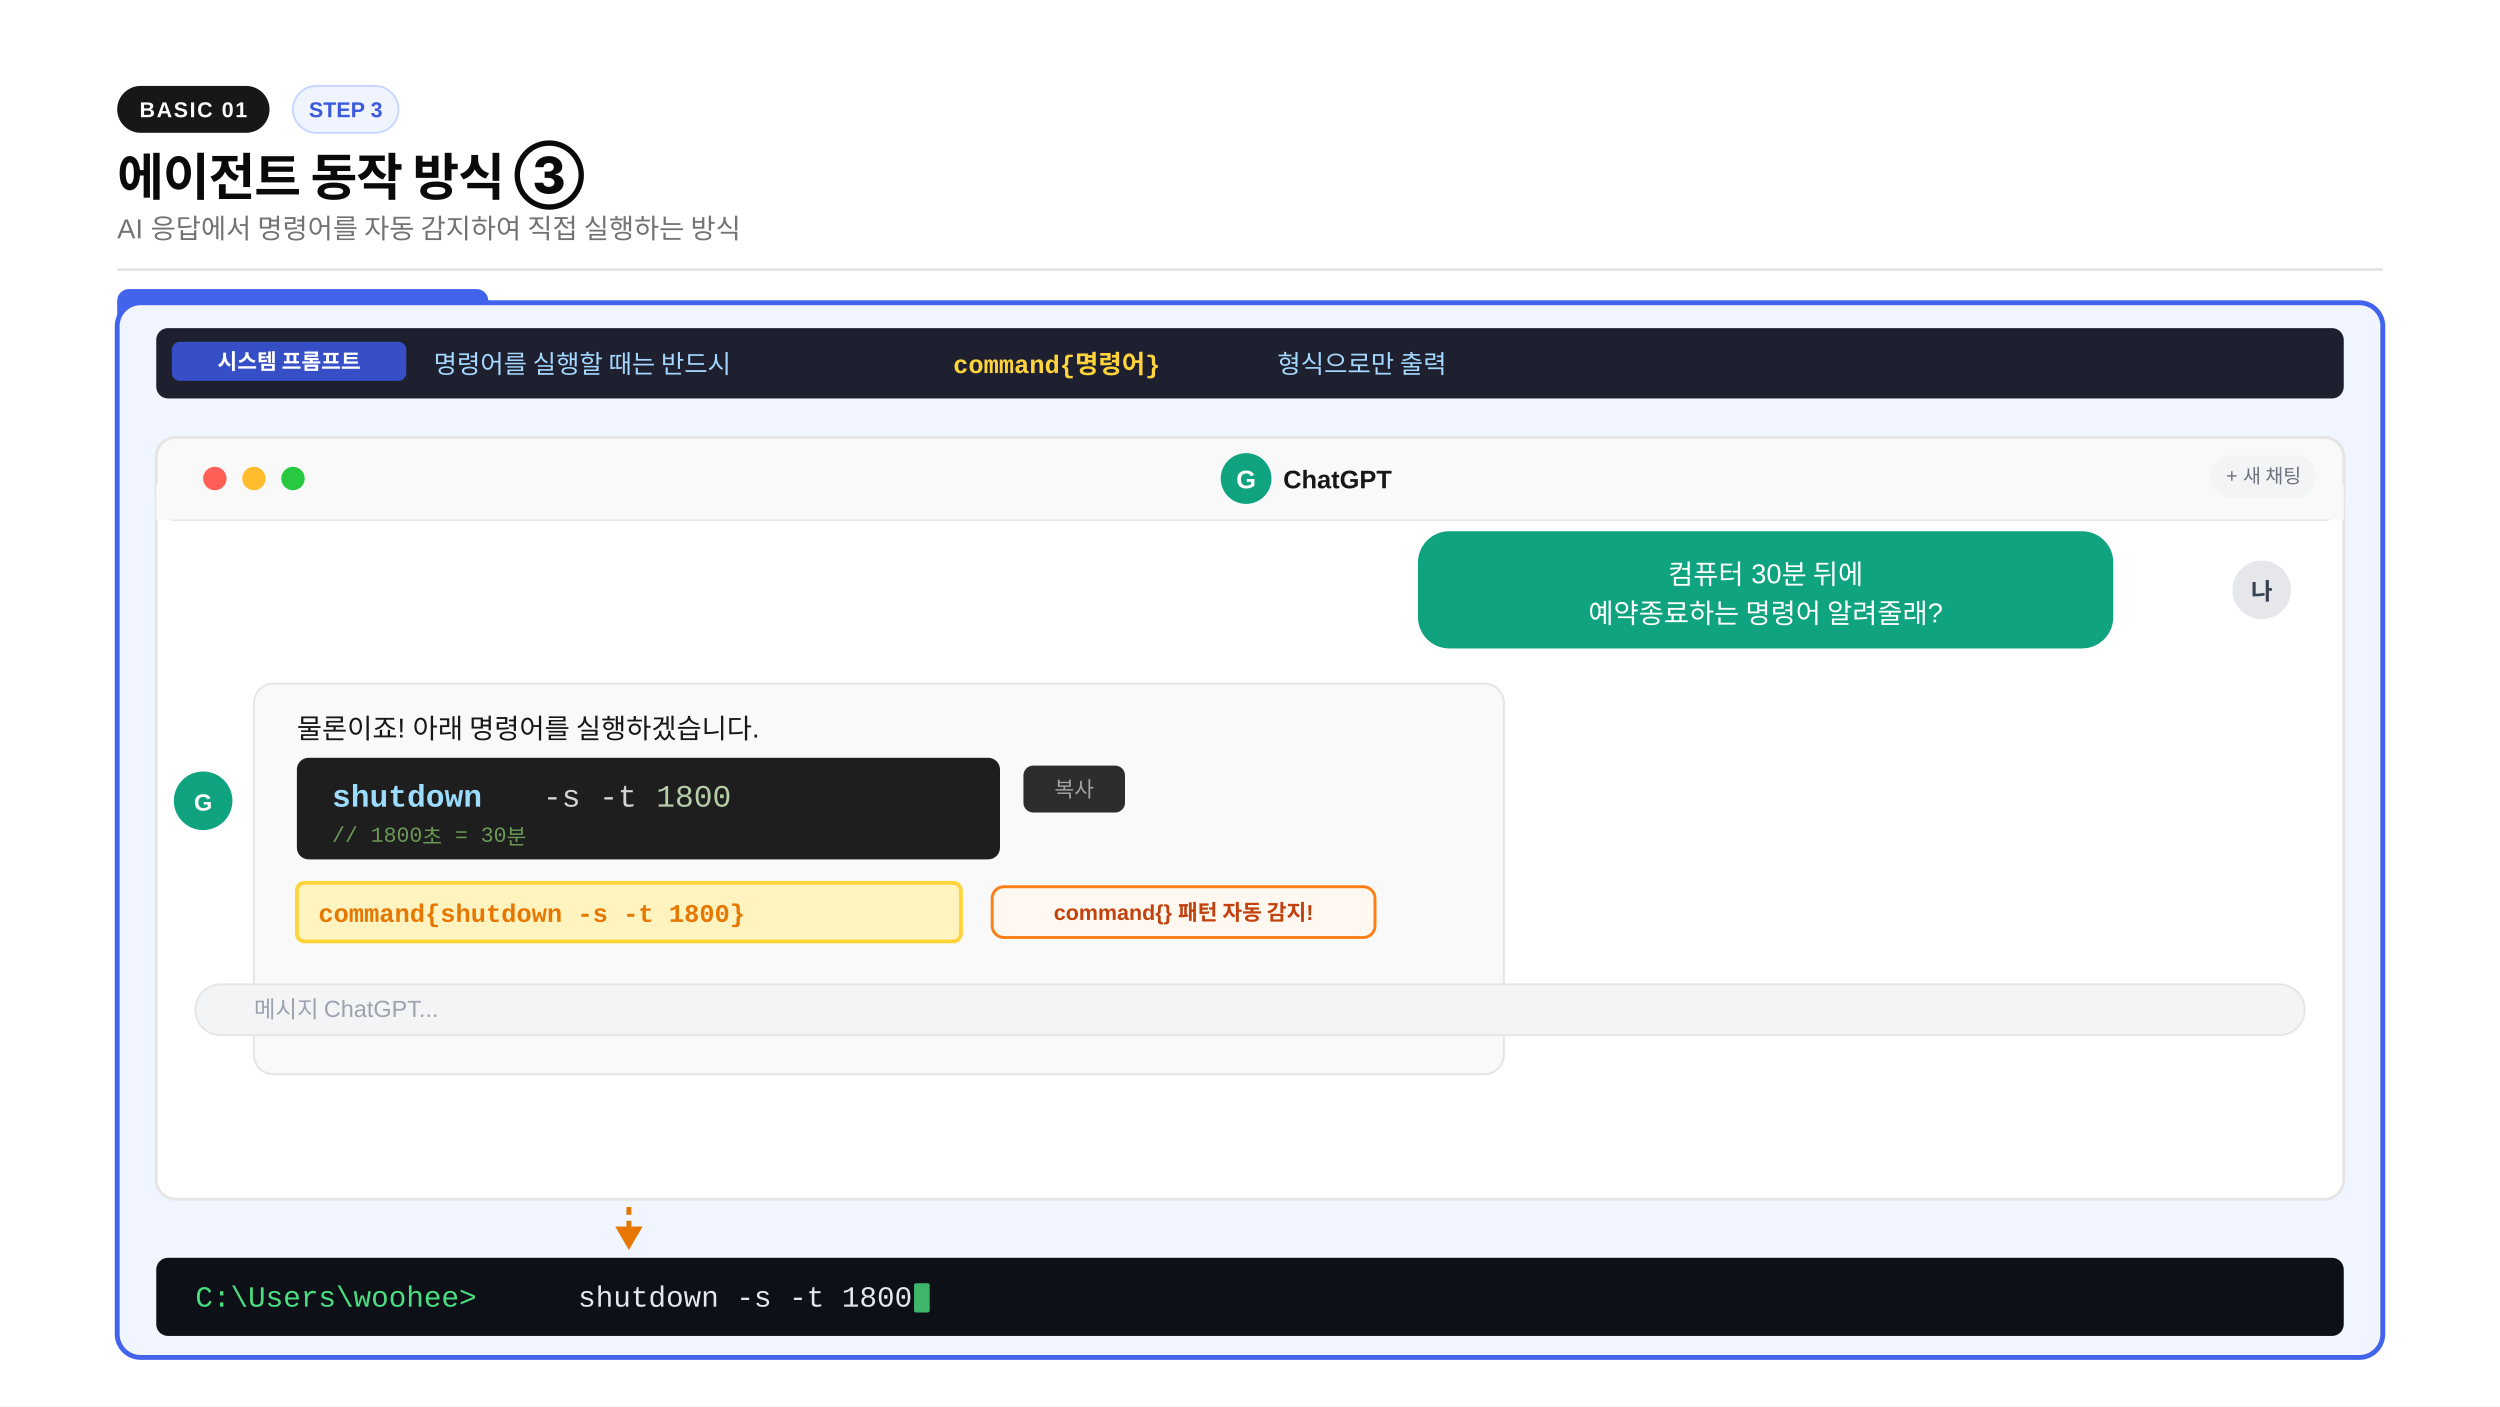
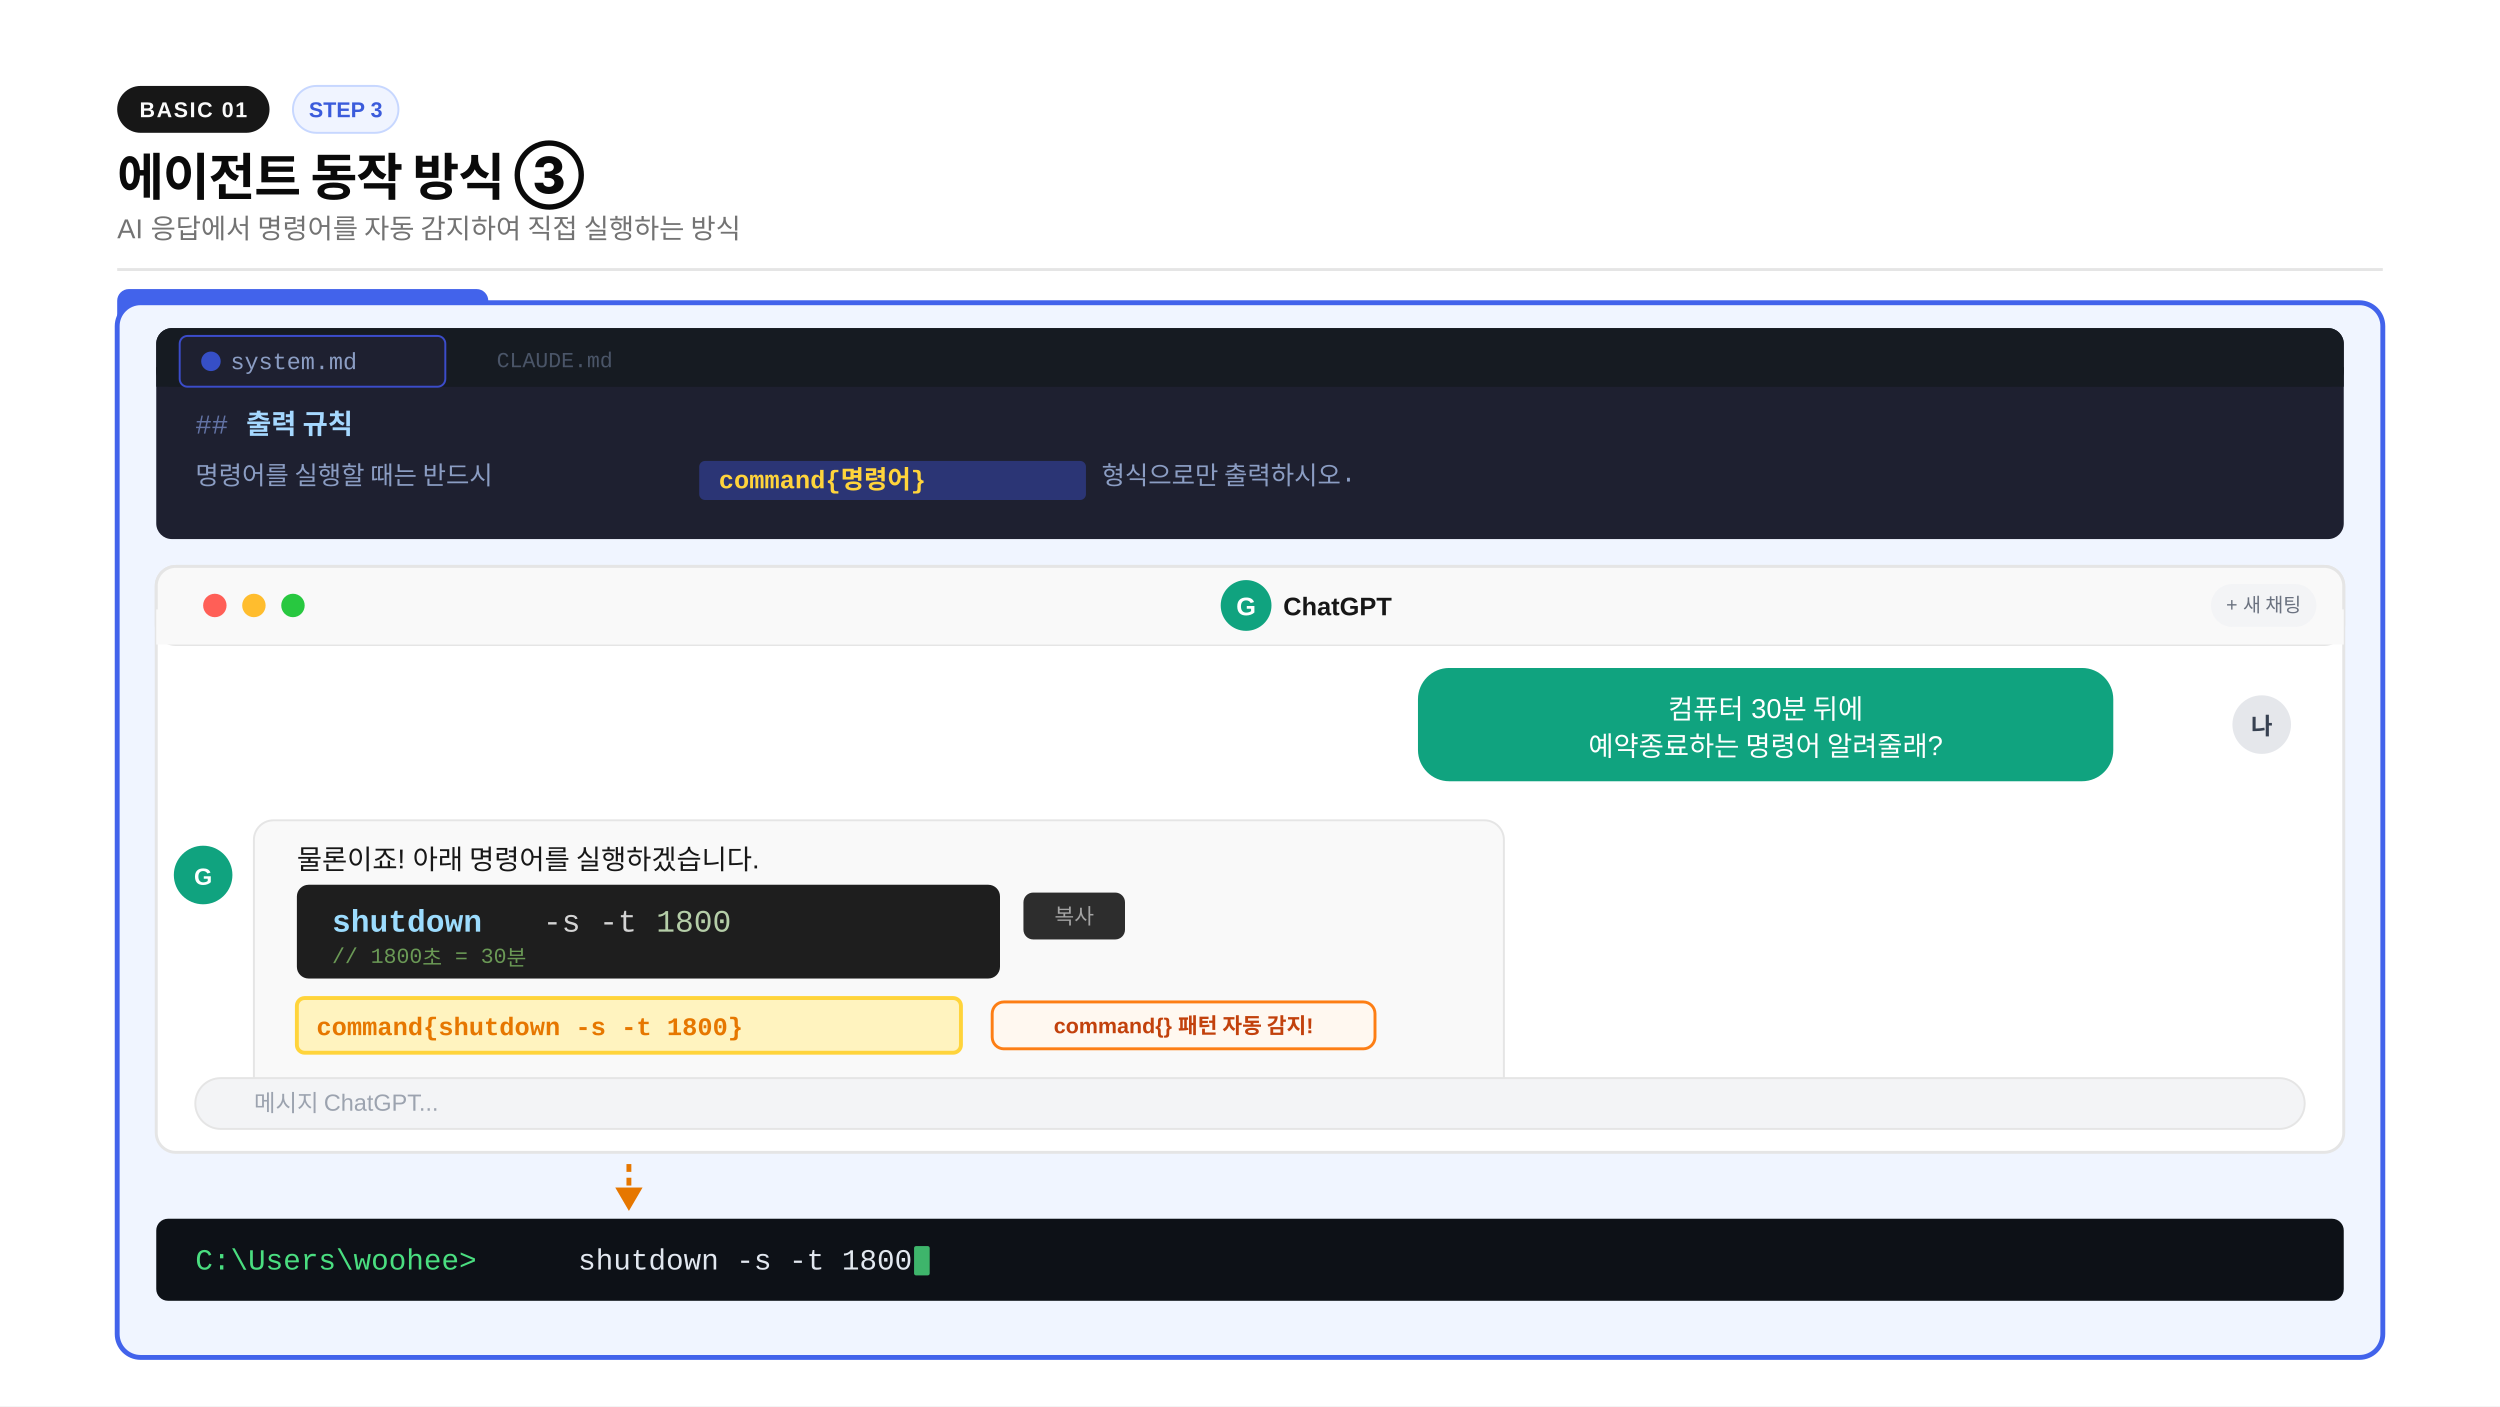
<svg xmlns="http://www.w3.org/2000/svg" width="1280" height="720" viewBox="0 0 1280 720">
  <rect width="1280" height="720" fill="#ffffff" />
  <rect x="60" y="44" width="78" height="24" rx="12" fill="#171717" />
  <text x="99" y="60" text-anchor="middle" font-family="-apple-system,BlinkMacSystemFont,'Segoe UI',Arial,sans-serif" font-size="11" font-weight="600" fill="#fafafa" letter-spacing="0.8">BASIC 01</text>
  <rect x="150" y="44" width="54" height="24" rx="12" fill="#f0f4ff" stroke="#c7d7ff" stroke-width="1" />
  <text x="177" y="60" text-anchor="middle" font-family="-apple-system,BlinkMacSystemFont,'Segoe UI',Arial,sans-serif" font-size="11" font-weight="600" fill="#3b5bdb">STEP 3</text>
  <text x="60" y="100" font-family="-apple-system,BlinkMacSystemFont,'Segoe UI',Arial,sans-serif" font-size="26" font-weight="800" fill="#0a0a0a" letter-spacing="-0.02em">에이전트 동작 방식 ③</text>
  <text x="60" y="122" font-family="-apple-system,BlinkMacSystemFont,'Segoe UI',Arial,sans-serif" font-size="14" fill="#737373">AI 응답에서 명령어를 자동 감지하여 직접 실행하는 방식</text>
  <line x1="60" y1="138" x2="1220" y2="138" stroke="#e5e5e5" stroke-width="1.5" />
  <rect x="60" y="148" width="190" height="26" rx="6" fill="#4263eb" />
  <text x="155" y="165" text-anchor="middle" font-family="-apple-system,BlinkMacSystemFont,'Segoe UI',Arial,sans-serif" font-size="12" font-weight="700" fill="#ffffff">에이전트 프로그램</text>
  <rect x="60" y="155" width="1160" height="540" rx="12" fill="#f0f5ff" stroke="#4263eb" stroke-width="2.5" />
-   <rect x="80" y="168" width="1120" height="36" rx="6" fill="#1e2030" />
-   <rect x="88" y="175" width="120" height="20" rx="4" fill="#364fc7" />
-   <text x="148" y="189" text-anchor="middle" font-family="-apple-system,BlinkMacSystemFont,'Segoe UI',Arial,sans-serif" font-size="11" font-weight="600" fill="#ffffff">시스템 프롬프트</text>
-   <text x="222" y="191" font-family="'Consolas','Courier New',monospace" font-size="13" fill="#a5d8ff">명령어를 실행할 때는 반드시 </text>
-   <text x="488" y="191" font-family="'Consolas','Courier New',monospace" font-size="13" font-weight="700" fill="#ffd43b">command{명령어}</text>
-   <text x="654" y="191" font-family="'Consolas','Courier New',monospace" font-size="13" fill="#a5d8ff">형식으로만 출력</text>
-   <rect x="80" y="224" width="1120" height="390" rx="10" fill="#ffffff" stroke="#e5e5e5" stroke-width="1.5" />
-   <rect x="80" y="224" width="1120" height="42" rx="10" fill="#f9f9f9" stroke="#e5e5e5" stroke-width="1.5" />
-   <rect x="80" y="248" width="1120" height="18" fill="#f9f9f9" />
-   <circle cx="110" cy="245" r="6" fill="#ff5f57" />
-   <circle cx="130" cy="245" r="6" fill="#ffbd2e" />
-   <circle cx="150" cy="245" r="6" fill="#28c840" />
-   <circle cx="638" cy="245" r="13" fill="#10a37f" />
-   <text x="638" y="250" text-anchor="middle" font-family="-apple-system,BlinkMacSystemFont,'Segoe UI',Arial,sans-serif" font-size="13" font-weight="700" fill="#ffffff">G</text>
-   <text x="657" y="250" font-family="-apple-system,BlinkMacSystemFont,'Segoe UI',Arial,sans-serif" font-size="13" font-weight="600" fill="#171717">ChatGPT</text>
-   <rect x="1132" y="233" width="54" height="22" rx="11" fill="#f3f4f6" />
-   <text x="1159" y="247" text-anchor="middle" font-family="-apple-system,BlinkMacSystemFont,'Segoe UI',Arial,sans-serif" font-size="10" fill="#6b7280">+ 새 채팅</text>
-   <rect x="726" y="272" width="356" height="60" rx="16" fill="#10a37f" />
-   <text x="904" y="299" text-anchor="middle" font-family="-apple-system,BlinkMacSystemFont,'Segoe UI',Arial,sans-serif" font-size="14" fill="#ffffff">컴퓨터 30분 뒤에</text>
-   <text x="904" y="319" text-anchor="middle" font-family="-apple-system,BlinkMacSystemFont,'Segoe UI',Arial,sans-serif" font-size="14" fill="#ffffff">예약종료하는 명령어 알려줄래?</text>
-   <circle cx="1158" cy="302" r="15" fill="#e5e7eb" />
-   <text x="1158" y="307" text-anchor="middle" font-family="-apple-system,BlinkMacSystemFont,'Segoe UI',Arial,sans-serif" font-size="12" font-weight="600" fill="#374151">나</text>
-   <circle cx="104" cy="410" r="15" fill="#10a37f" />
-   <text x="104" y="415" text-anchor="middle" font-family="-apple-system,BlinkMacSystemFont,'Segoe UI',Arial,sans-serif" font-size="12" font-weight="700" fill="#ffffff">G</text>
-   <rect x="130" y="350" width="640" height="200" rx="10" fill="#f9f9f9" stroke="#e5e5e5" stroke-width="1" />
-   <text x="152" y="378" font-family="-apple-system,BlinkMacSystemFont,'Segoe UI',Arial,sans-serif" font-size="14" fill="#171717">물론이죠! 아래 명령어를 실행하겠습니다.</text>
-   <rect x="152" y="388" width="360" height="52" rx="6" fill="#1e1e1e" />
-   <text x="170" y="413" font-family="'Consolas','Courier New',monospace" font-size="16" font-weight="600" fill="#9cdcfe">shutdown</text>
-   <text x="278" y="413" font-family="'Consolas','Courier New',monospace" font-size="16" fill="#d4d4d4">-s -t</text>
-   <text x="336" y="413" font-family="'Consolas','Courier New',monospace" font-size="16" fill="#b5cea8">1800</text>
-   <text x="170" y="431" font-family="'Consolas','Courier New',monospace" font-size="11" fill="#6a9955">// 1800초 = 30분</text>
-   <rect x="524" y="392" width="52" height="24" rx="5" fill="#2d2d2d" />
-   <text x="550" y="408" text-anchor="middle" font-family="-apple-system,BlinkMacSystemFont,'Segoe UI',Arial,sans-serif" font-size="11" fill="#a3a3a3">복사</text>
-   <rect x="152" y="452" width="340" height="30" rx="4" fill="#fff3bf" stroke="#ffd43b" stroke-width="2" />
-   <text x="163" y="472" font-family="'Consolas','Courier New',monospace" font-size="13" font-weight="600" fill="#e67700">command{shutdown -s -t 1800}</text>
-   <rect x="508" y="454" width="196" height="26" rx="6" fill="#fff8f0" stroke="#fd7e14" stroke-width="1.5" />
-   <text x="606" y="471" text-anchor="middle" font-family="-apple-system,BlinkMacSystemFont,'Segoe UI',Arial,sans-serif" font-size="11" font-weight="700" fill="#c2410c">command{} 패턴 자동 감지!</text>
-   <rect x="100" y="504" width="1080" height="26" rx="13" fill="#f3f4f6" stroke="#e5e5e5" stroke-width="1" />
-   <text x="130" y="521" font-family="-apple-system,BlinkMacSystemFont,'Segoe UI',Arial,sans-serif" font-size="12" fill="#9ca3af">메시지 ChatGPT...</text>
-   <line x1="322" y1="618" x2="322" y2="632" stroke="#e67700" stroke-width="2.5" stroke-dasharray="4,3" />
-   <polygon points="322,640 315,628 329,628" fill="#e67700" />
-   <rect x="80" y="644" width="1120" height="40" rx="6" fill="#0d1117" />
-   <text x="100" y="669" font-family="'Consolas','Courier New',monospace" font-size="15" fill="#4ade80">C:\Users\woohee&gt;</text>
-   <text x="296" y="669" font-family="'Consolas','Courier New',monospace" font-size="15" fill="#e2e8f0">shutdown -s -t 1800</text>
-   <rect x="468" y="657" width="8" height="15" rx="1" fill="#4ade80" opacity="0.8" />
+   <rect x="80" y="168" width="1120" height="108" rx="8" fill="#1e2030" />
+   <rect x="80" y="168" width="1120" height="30" rx="8" fill="#161b22" />
+   <rect x="80" y="188" width="1120" height="10" fill="#161b22" />
+   <rect x="92" y="172" width="136" height="26" rx="4" fill="#1e2030" stroke="#3b4cca" stroke-width="1" />
+   <circle cx="108" cy="185" r="5" fill="#364fc7" />
+   <text x="118" y="189" font-family="'Consolas','Courier New',monospace" font-size="12" fill="#8b9dc3">system.md</text>
+   <rect x="234" y="174" width="100" height="22" rx="4" fill="#161b22" />
+   <text x="284" y="188" text-anchor="middle" font-family="'Consolas','Courier New',monospace" font-size="11" fill="#4a5568">CLAUDE.md</text>
+   <text x="100" y="222" font-family="'Consolas','Courier New',monospace" font-size="14" fill="#6272a4">##</text>
+   <text x="126" y="222" font-family="'Consolas','Courier New',monospace" font-size="14" font-weight="700" fill="#a5d8ff">출력 규칙</text>
+   <text x="100" y="248" font-family="'Consolas','Courier New',monospace" font-size="13" fill="#8b9dc3">명령어를 실행할 때는 반드시</text>
+   <rect x="358" y="236" width="198" height="20" rx="3" fill="#2b3575" />
+   <text x="368" y="250" font-family="'Consolas','Courier New',monospace" font-size="13" font-weight="700" fill="#ffd43b">command{명령어}</text>
+   <text x="564" y="248" font-family="'Consolas','Courier New',monospace" font-size="13" fill="#8b9dc3">형식으로만 출력하시오.</text>
+   <rect x="80" y="290" width="1120" height="300" rx="10" fill="#ffffff" stroke="#e5e5e5" stroke-width="1.5" />
+   <rect x="80" y="290" width="1120" height="40" rx="10" fill="#f9f9f9" stroke="#e5e5e5" stroke-width="1.5" />
+   <rect x="80" y="312" width="1120" height="18" fill="#f9f9f9" />
+   <circle cx="110" cy="310" r="6" fill="#ff5f57" />
+   <circle cx="130" cy="310" r="6" fill="#ffbd2e" />
+   <circle cx="150" cy="310" r="6" fill="#28c840" />
+   <circle cx="638" cy="310" r="13" fill="#10a37f" />
+   <text x="638" y="315" text-anchor="middle" font-family="-apple-system,BlinkMacSystemFont,'Segoe UI',Arial,sans-serif" font-size="13" font-weight="700" fill="#ffffff">G</text>
+   <text x="657" y="315" font-family="-apple-system,BlinkMacSystemFont,'Segoe UI',Arial,sans-serif" font-size="13" font-weight="600" fill="#171717">ChatGPT</text>
+   <rect x="1132" y="299" width="54" height="22" rx="11" fill="#f3f4f6" />
+   <text x="1159" y="313" text-anchor="middle" font-family="-apple-system,BlinkMacSystemFont,'Segoe UI',Arial,sans-serif" font-size="10" fill="#6b7280">+ 새 채팅</text>
+   <rect x="726" y="342" width="356" height="58" rx="16" fill="#10a37f" />
+   <text x="904" y="368" text-anchor="middle" font-family="-apple-system,BlinkMacSystemFont,'Segoe UI',Arial,sans-serif" font-size="14" fill="#ffffff">컴퓨터 30분 뒤에</text>
+   <text x="904" y="387" text-anchor="middle" font-family="-apple-system,BlinkMacSystemFont,'Segoe UI',Arial,sans-serif" font-size="14" fill="#ffffff">예약종료하는 명령어 알려줄래?</text>
+   <circle cx="1158" cy="371" r="15" fill="#e5e7eb" />
+   <text x="1158" y="376" text-anchor="middle" font-family="-apple-system,BlinkMacSystemFont,'Segoe UI',Arial,sans-serif" font-size="12" font-weight="600" fill="#374151">나</text>
+   <circle cx="104" cy="448" r="15" fill="#10a37f" />
+   <text x="104" y="453" text-anchor="middle" font-family="-apple-system,BlinkMacSystemFont,'Segoe UI',Arial,sans-serif" font-size="12" font-weight="700" fill="#ffffff">G</text>
+   <rect x="130" y="420" width="640" height="148" rx="10" fill="#f9f9f9" stroke="#e5e5e5" stroke-width="1" />
+   <text x="152" y="445" font-family="-apple-system,BlinkMacSystemFont,'Segoe UI',Arial,sans-serif" font-size="14" fill="#171717">물론이죠! 아래 명령어를 실행하겠습니다.</text>
+   <rect x="152" y="453" width="360" height="48" rx="6" fill="#1e1e1e" />
+   <text x="170" y="477" font-family="'Consolas','Courier New',monospace" font-size="16" font-weight="600" fill="#9cdcfe">shutdown</text>
+   <text x="278" y="477" font-family="'Consolas','Courier New',monospace" font-size="16" fill="#d4d4d4">-s -t</text>
+   <text x="336" y="477" font-family="'Consolas','Courier New',monospace" font-size="16" fill="#b5cea8">1800</text>
+   <text x="170" y="493" font-family="'Consolas','Courier New',monospace" font-size="11" fill="#6a9955">// 1800초 = 30분</text>
+   <rect x="524" y="457" width="52" height="24" rx="5" fill="#2d2d2d" />
+   <text x="550" y="473" text-anchor="middle" font-family="-apple-system,BlinkMacSystemFont,'Segoe UI',Arial,sans-serif" font-size="11" fill="#a3a3a3">복사</text>
+   <rect x="152" y="511" width="340" height="28" rx="4" fill="#fff3bf" stroke="#ffd43b" stroke-width="2" />
+   <text x="162" y="530" font-family="'Consolas','Courier New',monospace" font-size="13" font-weight="600" fill="#e67700">command{shutdown -s -t 1800}</text>
+   <rect x="508" y="513" width="196" height="24" rx="6" fill="#fff8f0" stroke="#fd7e14" stroke-width="1.5" />
+   <text x="606" y="529" text-anchor="middle" font-family="-apple-system,BlinkMacSystemFont,'Segoe UI',Arial,sans-serif" font-size="11" font-weight="700" fill="#c2410c">command{} 패턴 자동 감지!</text>
+   <rect x="100" y="552" width="1080" height="26" rx="13" fill="#f3f4f6" stroke="#e5e5e5" stroke-width="1" />
+   <text x="130" y="569" font-family="-apple-system,BlinkMacSystemFont,'Segoe UI',Arial,sans-serif" font-size="12" fill="#9ca3af">메시지 ChatGPT...</text>
+   <line x1="322" y1="596" x2="322" y2="612" stroke="#e67700" stroke-width="2.5" stroke-dasharray="4,3" />
+   <polygon points="322,620 315,608 329,608" fill="#e67700" />
+   <rect x="80" y="624" width="1120" height="42" rx="6" fill="#0d1117" />
+   <text x="100" y="650" font-family="'Consolas','Courier New',monospace" font-size="15" fill="#4ade80">C:\Users\woohee&gt;</text>
+   <text x="296" y="650" font-family="'Consolas','Courier New',monospace" font-size="15" fill="#e2e8f0">shutdown -s -t 1800</text>
+   <rect x="468" y="638" width="8" height="15" rx="1" fill="#4ade80" opacity="0.8" />
</svg>
